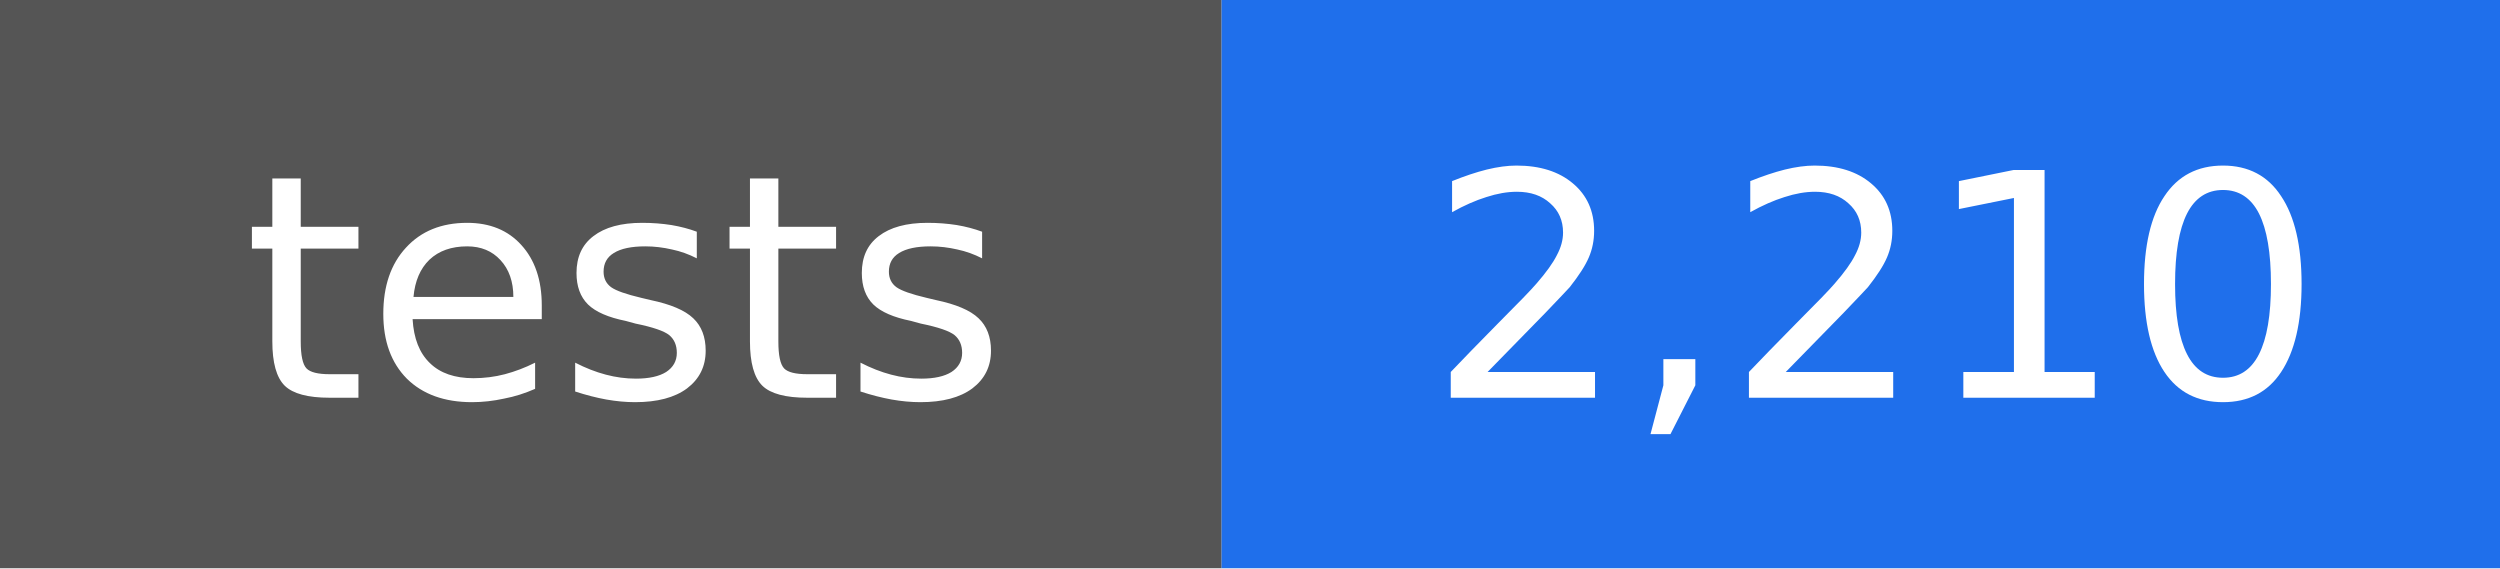
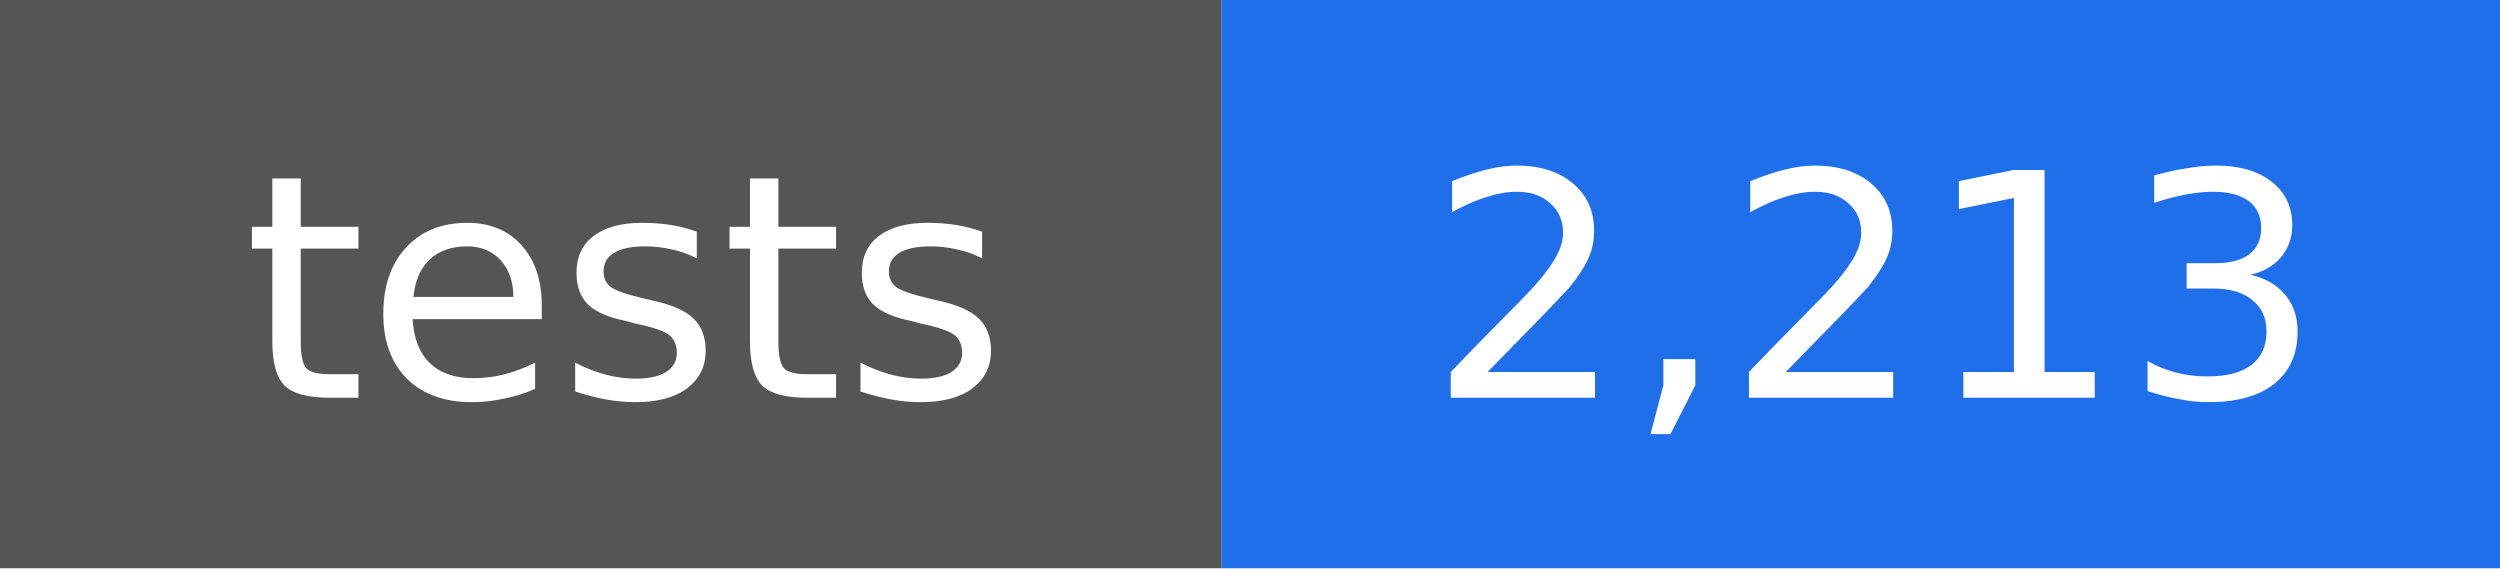
- <svg xmlns="http://www.w3.org/2000/svg" width="88" height="20" viewBox="0 0 88 20" role="img" aria-label="tests: 2,210">
+ <svg xmlns="http://www.w3.org/2000/svg" width="88" height="20" viewBox="0 0 88 20" role="img" aria-label="tests: 2,213">
  <rect width="43" height="20" fill="#555555" />
  <rect x="43" width="45" height="20" fill="#1f6feb" />
  <g fill="#ffffff" text-anchor="middle" font-family="DejaVu Sans, Verdana, sans-serif" font-size="11">
    <text x="22" y="14">tests</text>
-     <text x="66" y="14">2,210</text>
+     <text x="66" y="14">2,213</text>
  </g>
</svg>
